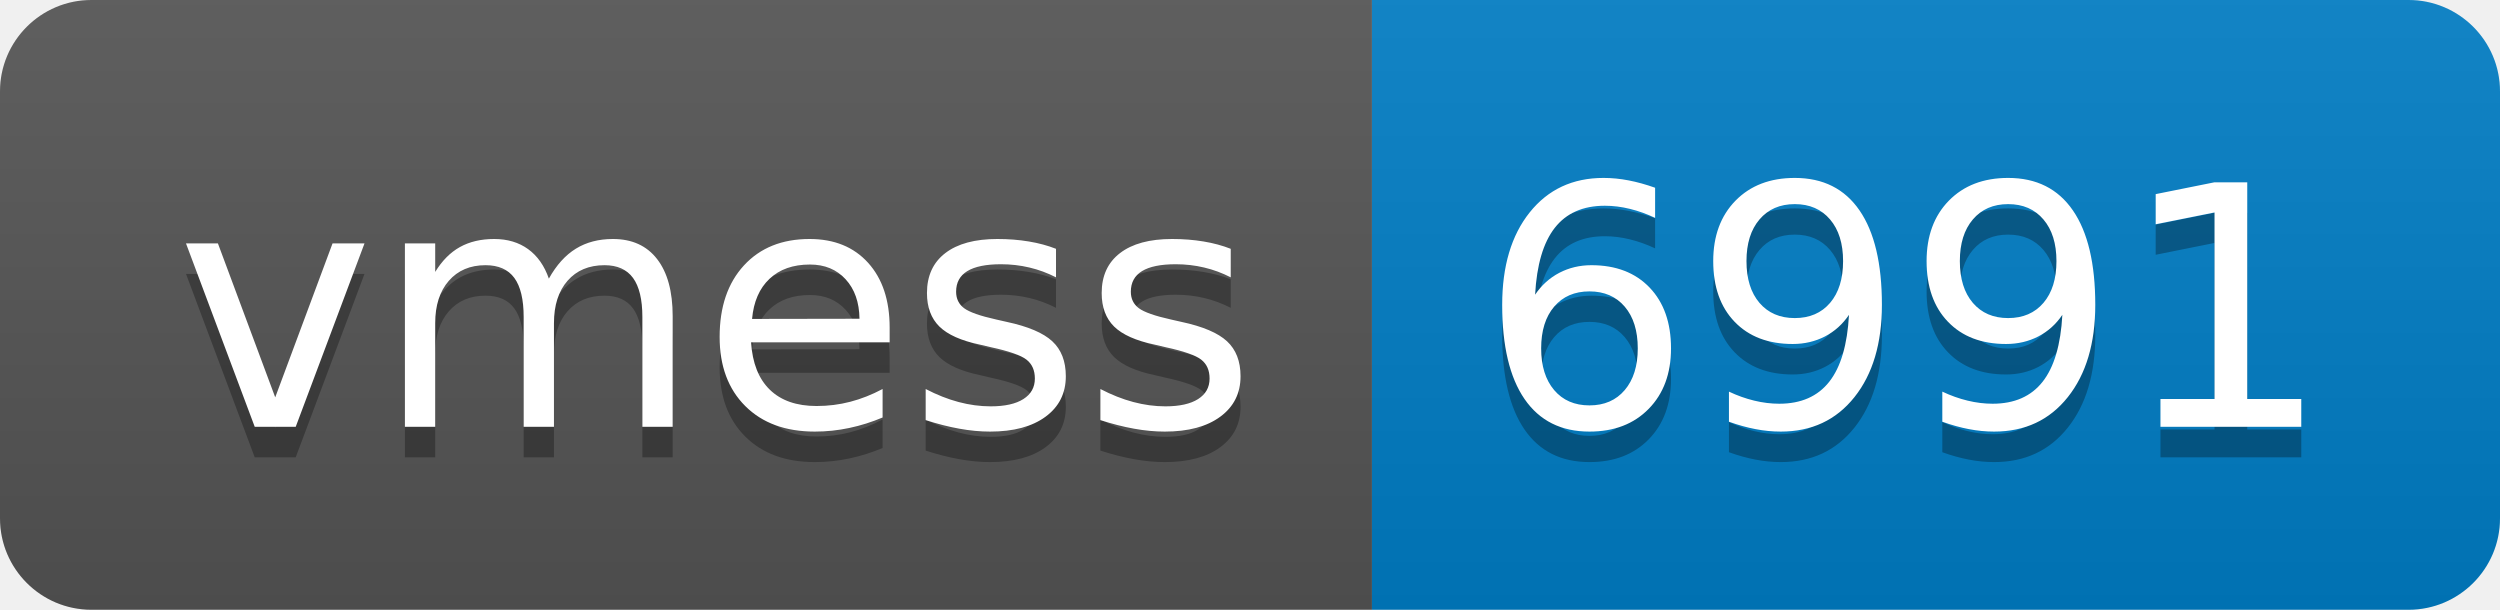
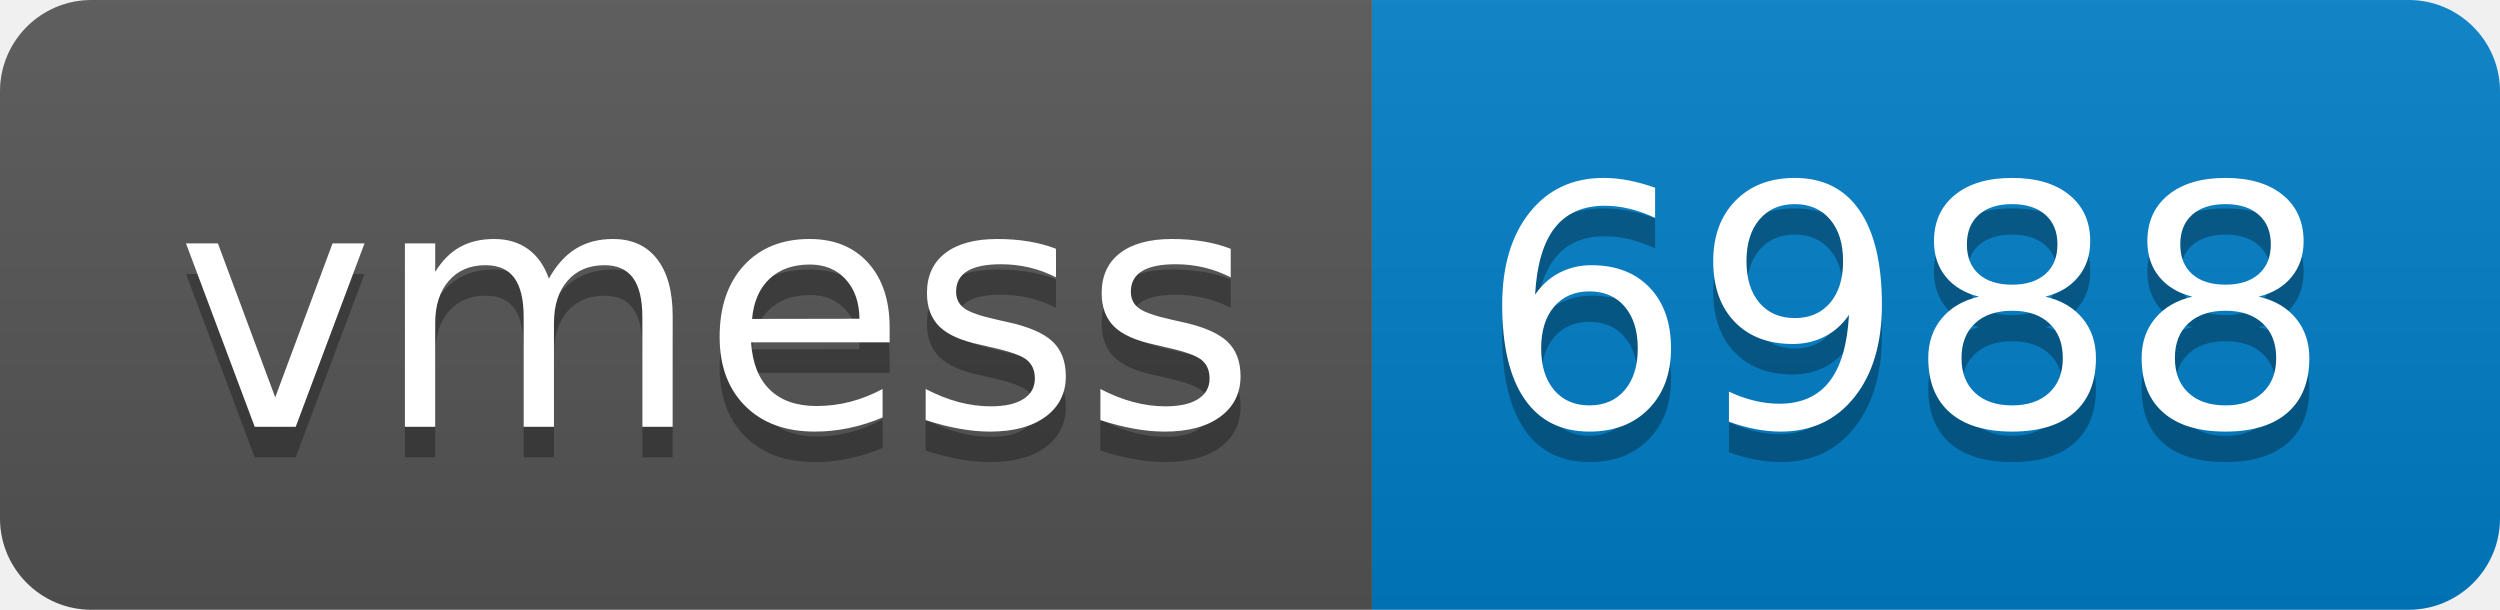
- <svg xmlns="http://www.w3.org/2000/svg" width="82" height="20" role="img" aria-label="vmess: 6991">
+ <svg xmlns="http://www.w3.org/2000/svg" width="82" height="20" role="img" aria-label="vmess: 6988">
  <linearGradient id="s" x2="0" y2="100%">
    <stop offset="0" stop-color="#bbb" stop-opacity=".1" />
    <stop offset="1" stop-opacity=".1" />
  </linearGradient>
  <clipPath id="r">
    <rect width="82" height="20" rx="3" fill="#fff" />
  </clipPath>
  <g clip-path="url(#r)">
    <rect width="45" height="20" fill="#555" />
    <rect x="45" width="37" height="20" fill="#007ec6" />
    <rect width="82" height="20" fill="url(#s)" />
  </g>
  <g fill="#fff" text-anchor="middle" font-family="Verdana,Geneva,DejaVu Sans,sans-serif" text-rendering="geometricPrecision" font-size="110">
    <text aria-hidden="true" x="235" y="150" fill="#010101" fill-opacity=".3" transform="scale(.1)" textLength="350">vmess</text>
    <text x="235" y="140" transform="scale(.1)" fill="#fff" textLength="350">vmess</text>
-     <text aria-hidden="true" x="625" y="150" fill="#010101" fill-opacity=".3" transform="scale(.1)" textLength="270">6991</text>
-     <text x="625" y="140" transform="scale(.1)" fill="#fff" textLength="270">6991</text>
+     <text aria-hidden="true" x="625" y="150" fill="#010101" fill-opacity=".3" transform="scale(.1)" textLength="270">6988</text>
+     <text x="625" y="140" transform="scale(.1)" fill="#fff" textLength="270">6988</text>
  </g>
</svg>
